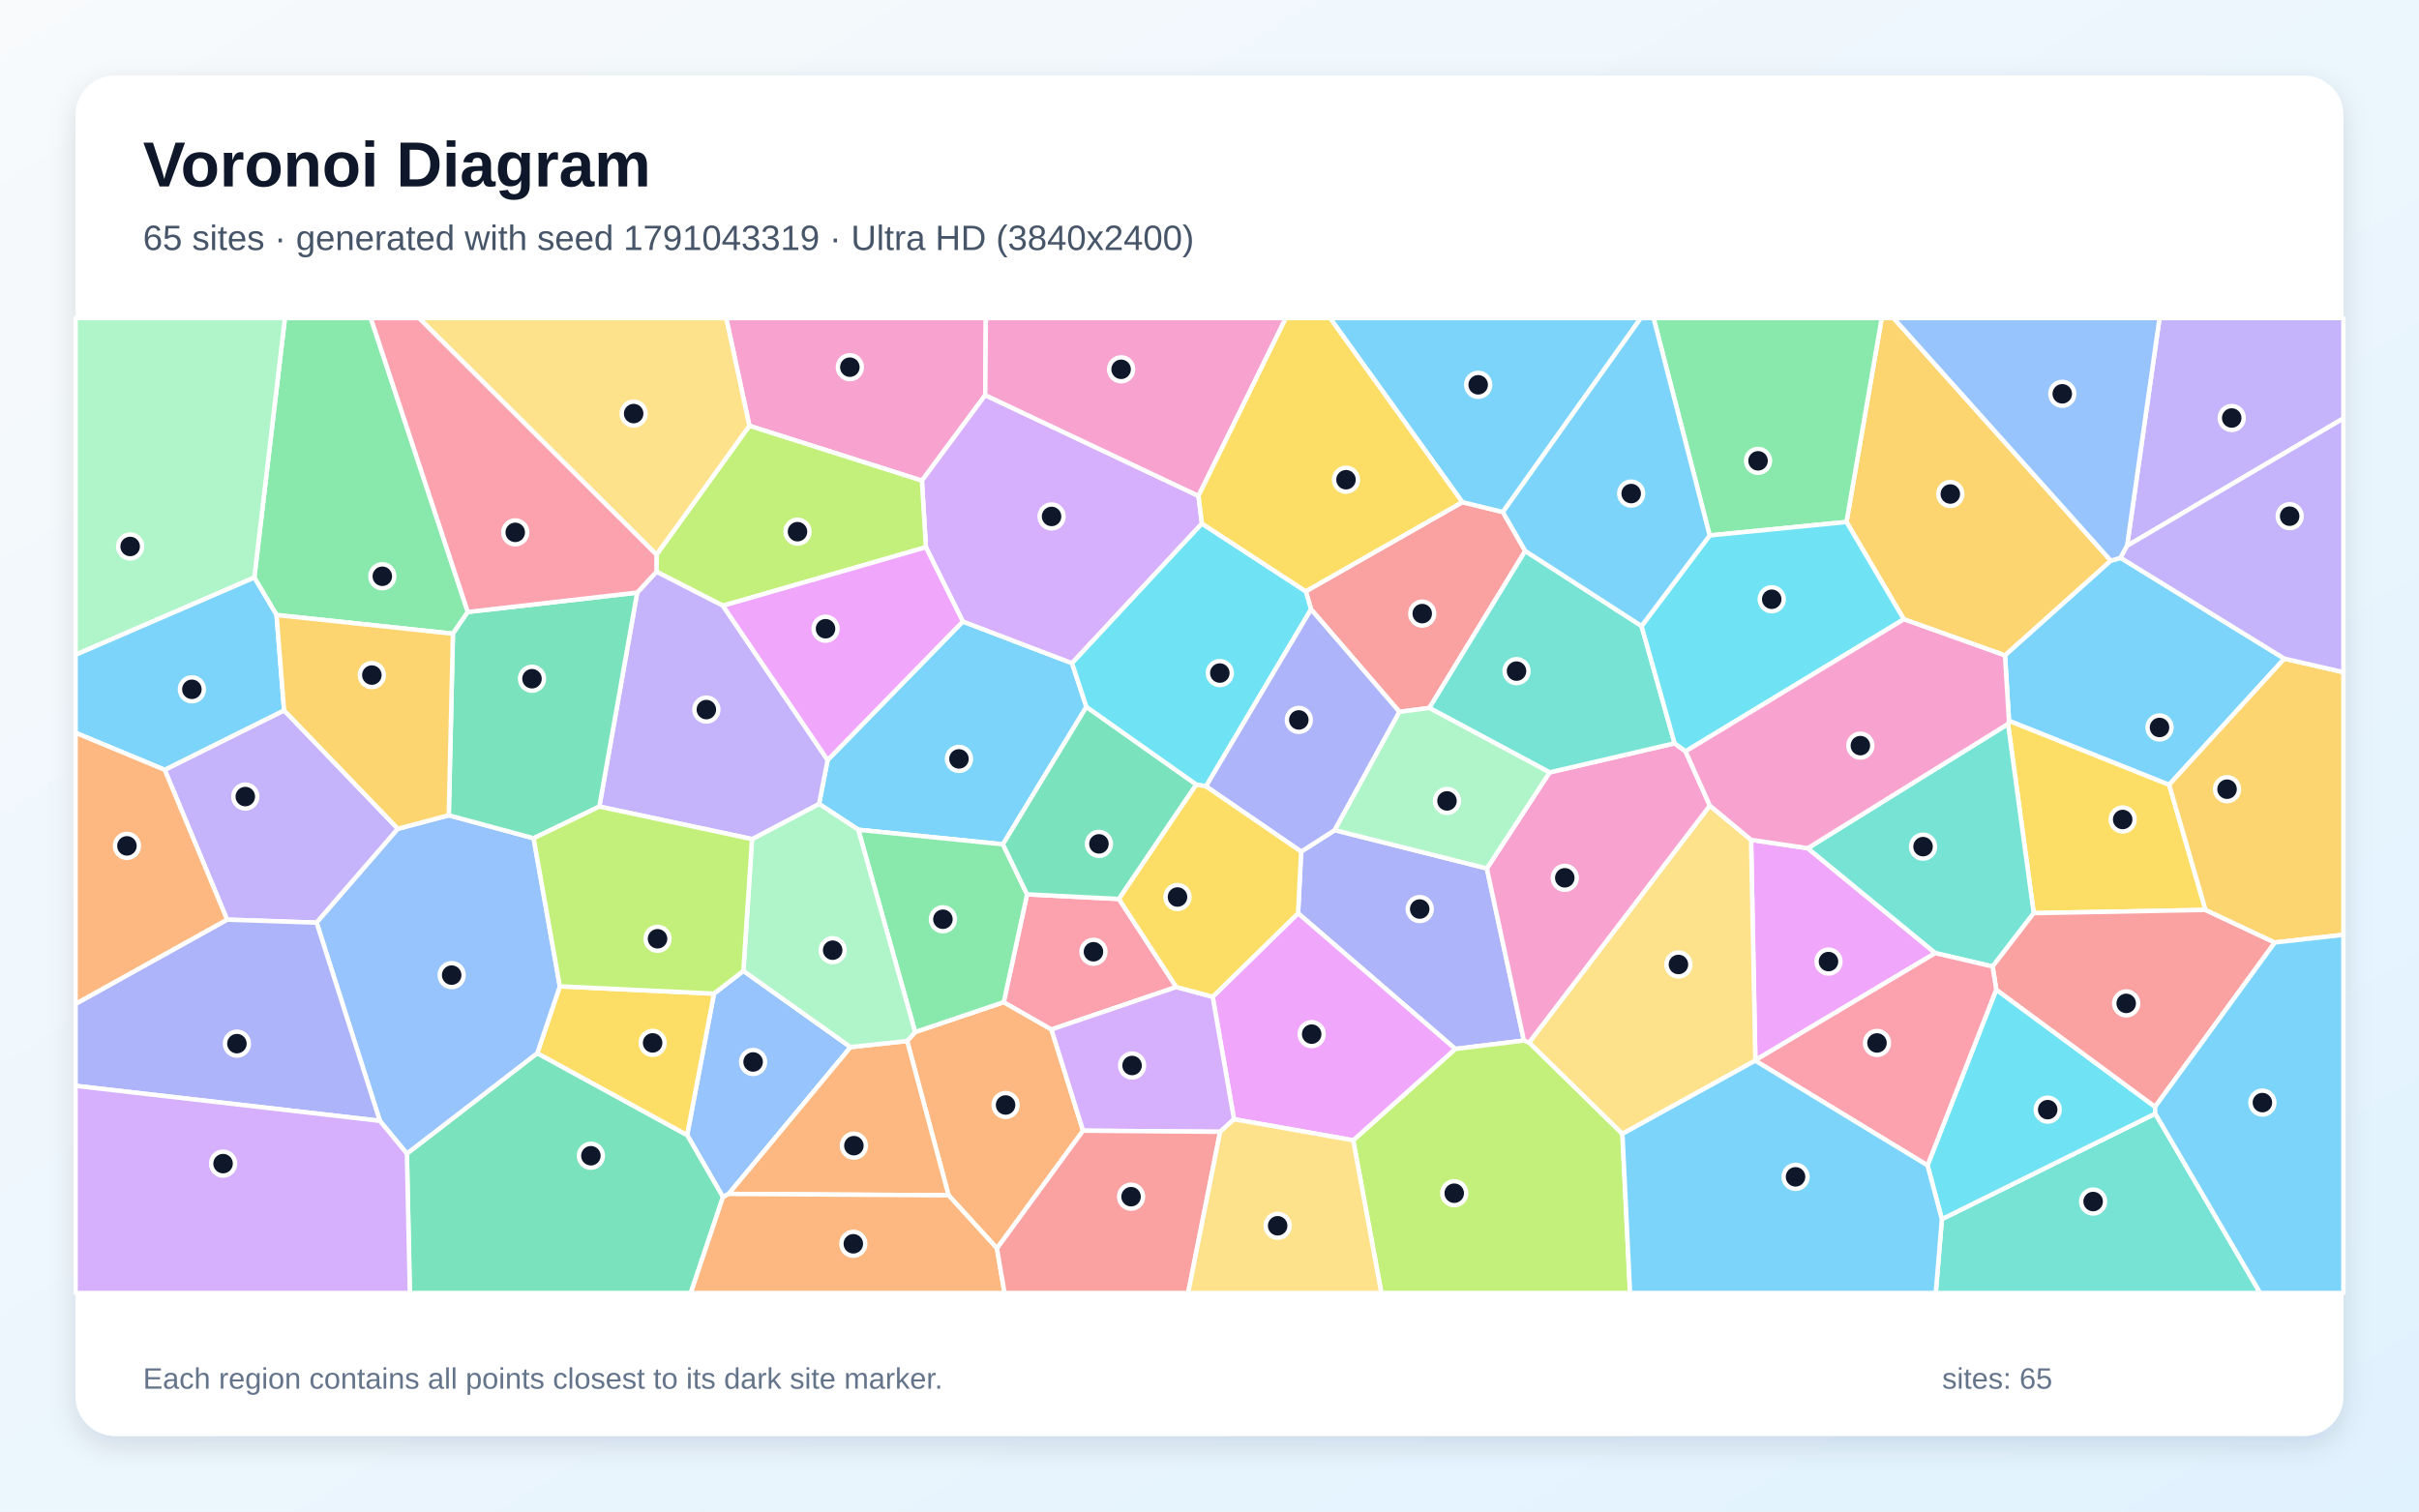
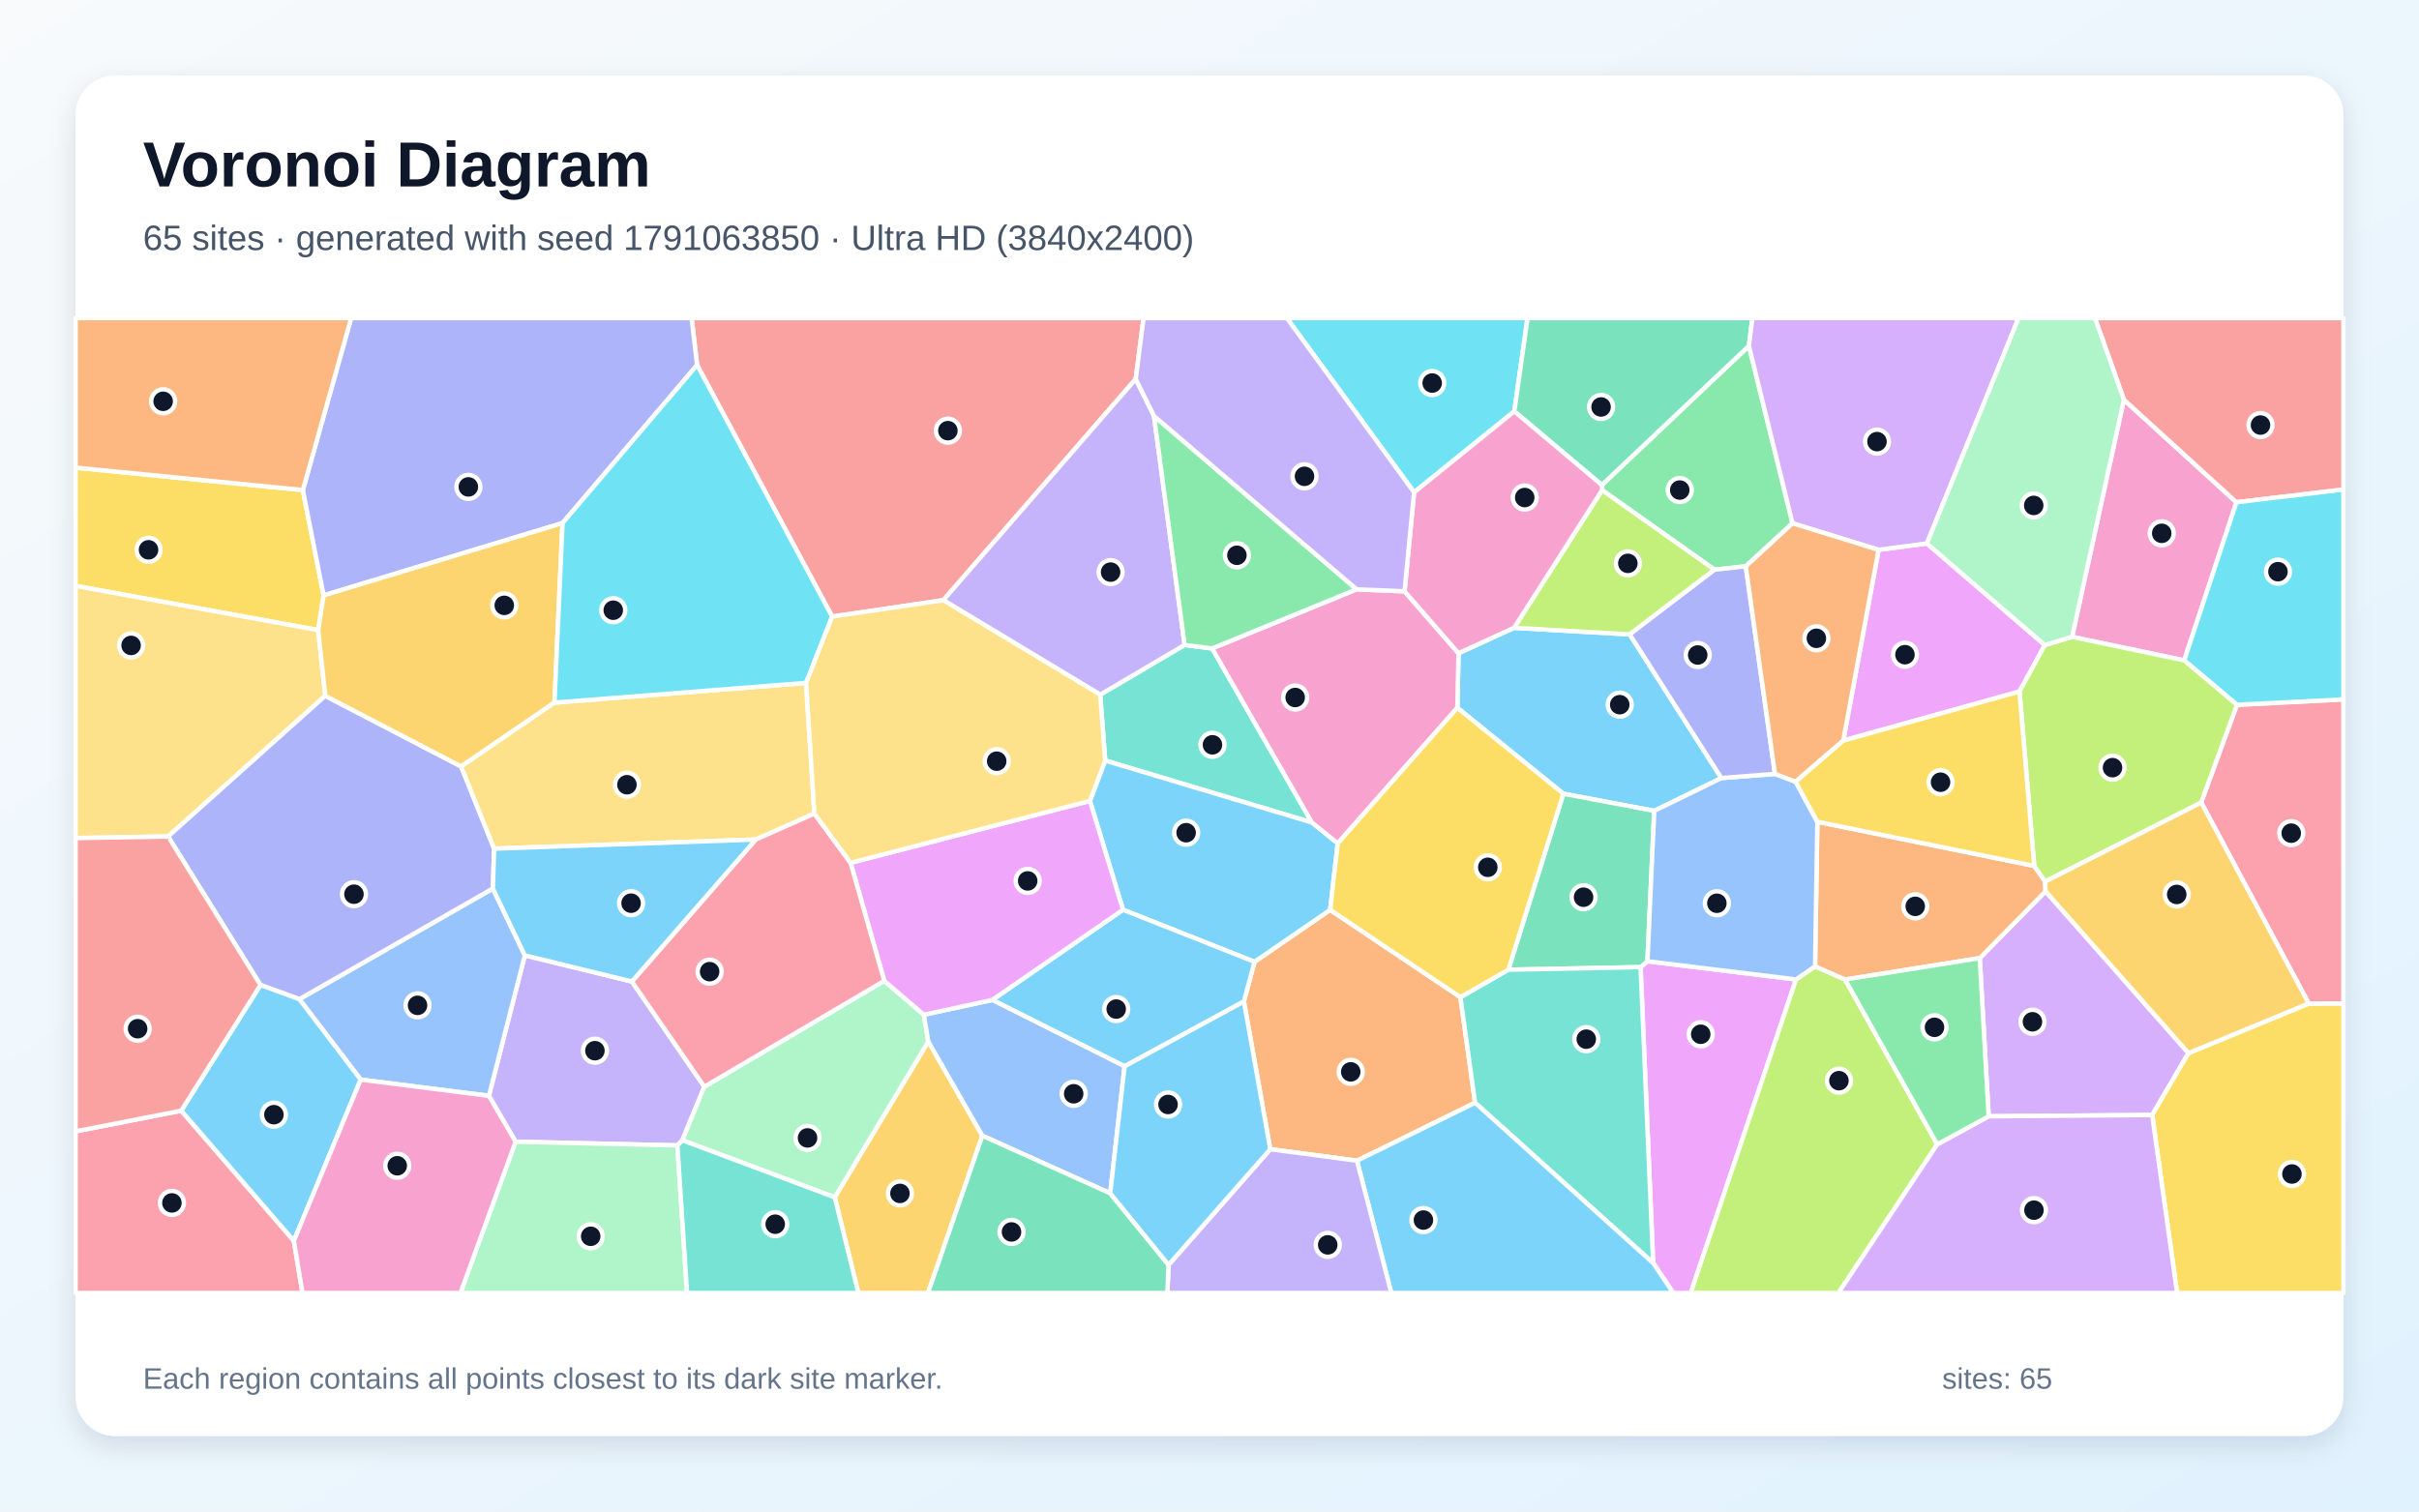
<svg xmlns="http://www.w3.org/2000/svg" width="3840" height="2400" viewBox="0 0 3840 2400" role="img" aria-labelledby="title description">
  <defs>
    <linearGradient id="background" x1="0" y1="0" x2="1" y2="1">
      <stop stop-color="#F8FAFC" />
      <stop offset="1" stop-color="#E0F2FE" />
    </linearGradient>
    <filter id="shadow" x="-5%" y="-5%" width="110%" height="110%">
      <feDropShadow dx="0" dy="15" stdDeviation="22" flood-color="#0F172A" flood-opacity=".12" />
    </filter>
  </defs>
  <rect width="3840" height="2400" fill="url(#background)" />
  <rect x="120" y="120" width="3600" height="2160" rx="63" fill="#FFFFFF" filter="url(#shadow)" />
  <g font-family="Arial, sans-serif">
    <text x="227" y="296" font-size="101" font-weight="700" fill="#0F172A">Voronoi Diagram</text>
-     <text x="227" y="397" font-size="56" fill="#475569">65 sites · generated with seed 1791043319 · Ultra HD (3840x2400)</text>
+     <text x="227" y="397" font-size="56" fill="#475569">65 sites · generated with seed 1791063850 · Ultra HD (3840x2400)</text>
  </g>
  <g stroke="#FFFFFF" stroke-width="7" stroke-linejoin="round">
-     <polygon points="1300.2,1276.4 1313.8,1206.8 1528.4,986.8 1701.8,1053.0 1724.6,1122.3 1592.1,1340.6 1362.5,1317.5" fill="#38BDF8" fill-opacity="0.65" />
-     <polygon points="631.7,1315.9 502.6,1465.0 360.5,1460.2 261.4,1222.3 451.0,1127.9" fill="#A78BFA" fill-opacity="0.65" />
-     <polygon points="1564.0,627.4 1463.5,763.2 1189.6,676.1 1152.8,505.0 1565.0,505.0" fill="#F472B6" fill-opacity="0.65" />
-     <polygon points="1582.6,1982.2 1505.8,1897.9 1440.0,1652.9 1452.7,1638.7 1593.4,1591.2 1669.1,1634.6 1719.3,1795.3" fill="#FB923C" fill-opacity="0.65" />
-     <polygon points="3501.1,1444.8 3228.4,1449.9 3187.6,1149.5 3189.1,1144.3 3443.4,1246.0" fill="#FACC15" fill-opacity="0.65" />
-     <polygon points="742.6,971.7 719.0,1006.2 439.0,976.5 403.7,917.1 452.3,505.0 588.6,505.0" fill="#4ADE80" fill-opacity="0.65" />
-     <polygon points="3082.6,1935.8 3421.4,1768.2 3587.9,2053.0 3072.9,2053.0" fill="#2DD4BF" fill-opacity="0.65" />
-     <polygon points="1180.1,1541.5 1350.2,1662.6 1156.7,1895.7 1147.7,1900.7 1090.8,1802.3 1133.4,1577.7" fill="#60A5FA" fill-opacity="0.65" />
-     <polygon points="2869.7,1346.8 3072.2,1513.3 2786.5,1683.4 2779.7,1333.5" fill="#E879F9" fill-opacity="0.65" />
-     <polygon points="645.9,1831.7 852.9,1672.2 1090.8,1802.3 1147.7,1900.7 1096.6,2053.0 650.6,2053.0" fill="#34D399" fill-opacity="0.65" />
-     <polygon points="2321.3,797.3 2385.7,813.0 2421.2,874.8 2269.0,1124.1 2221.5,1130.3 2081.2,967.5 2072.8,938.9" fill="#F87171" fill-opacity="0.65" />
-     <polygon points="2065.5,1352.2 2118.8,1318.1 2360.3,1378.9 2419.1,1652.2 2310.2,1665.5 2060.6,1450.1" fill="#818CF8" fill-opacity="0.65" />
-     <polygon points="3350.8,890.3 3182.8,1040.7 3022.2,983.3 2931.2,828.8 2987.1,505.0 3005.9,505.0" fill="#FBBF24" fill-opacity="0.65" />
-     <polygon points="2148.1,1810.6 2310.2,1665.5 2419.1,1652.2 2427.4,1655.2 2575.5,1800.3 2587.6,2053.0 2192.8,2053.0" fill="#A3E635" fill-opacity="0.65" />
-     <polygon points="1902.5,787.4 1908.0,831.3 1701.8,1053.0 1528.4,986.8 1469.8,868.9 1463.5,763.2 1564.0,627.4" fill="#C084FC" fill-opacity="0.65" />
-     <polygon points="1776.2,1427.4 1867.3,1567.2 1669.1,1634.6 1593.4,1591.2 1630.4,1420.0" fill="#FB7185" fill-opacity="0.65" />
-     <polygon points="3059.8,1850.4 3168.9,1571.3 3421.0,1757.4 3421.4,1768.2 3082.6,1935.8" fill="#22D3EE" fill-opacity="0.65" />
-     <polygon points="403.7,917.1 120.0,1039.7 120.0,505.0 452.3,505.0" fill="#86EFAC" fill-opacity="0.65" />
-     <polygon points="2786.3,1684.1 2575.5,1800.3 2427.4,1655.2 2714.2,1279.1 2779.7,1333.5 2786.5,1683.4" fill="#FCD34D" fill-opacity="0.65" />
-     <polygon points="3626.3,1045.8 3443.4,1246.0 3189.1,1144.3 3182.8,1040.7 3350.8,890.3 3366.3,885.7" fill="#38BDF8" fill-opacity="0.65" />
-     <polygon points="2385.7,813.0 2321.3,797.3 2111.3,505.0 2604.7,505.0" fill="#38BDF8" fill-opacity="0.65" />
-     <polygon points="3376.6,866.7 3428.1,505.0 3720.0,505.0 3720.0,664.3" fill="#A78BFA" fill-opacity="0.65" />
-     <polygon points="2459.9,1226.4 2658.3,1180.2 2675.7,1193.0 2714.2,1279.1 2427.4,1655.2 2419.1,1652.2 2360.3,1378.9" fill="#F472B6" fill-opacity="0.65" />
-     <polygon points="1156.7,1895.7 1350.2,1662.6 1440.0,1652.9 1505.8,1897.9" fill="#FB923C" fill-opacity="0.65" />
-     <polygon points="852.9,1672.2 888.7,1566.1 1133.4,1577.7 1090.8,1802.3" fill="#FACC15" fill-opacity="0.65" />
-     <polygon points="1630.4,1420.0 1593.4,1591.2 1452.7,1638.7 1362.5,1317.5 1592.1,1340.6" fill="#4ADE80" fill-opacity="0.65" />
-     <polygon points="3163.1,1534.6 3072.2,1513.3 2869.7,1346.8 3187.6,1149.5 3228.4,1449.9" fill="#2DD4BF" fill-opacity="0.65" />
-     <polygon points="603.0,1779.7 502.6,1465.0 631.7,1315.9 712.4,1294.5 847.1,1331.0 888.7,1566.1 852.9,1672.2 645.9,1831.7" fill="#60A5FA" fill-opacity="0.65" />
-     <polygon points="2148.1,1810.6 1958.9,1777.1 1925.0,1582.7 2060.6,1450.1 2310.2,1665.5" fill="#E879F9" fill-opacity="0.65" />
-     <polygon points="1899.1,1245.7 1776.2,1427.4 1630.4,1420.0 1592.1,1340.6 1724.6,1122.3" fill="#34D399" fill-opacity="0.65" />
-     <polygon points="3421.0,1757.4 3168.9,1571.3 3163.1,1534.6 3228.4,1449.9 3501.1,1444.8 3611.1,1496.5" fill="#F87171" fill-opacity="0.65" />
-     <polygon points="120.0,1724.1 120.0,1593.9 360.5,1460.2 502.6,1465.0 603.0,1779.7" fill="#818CF8" fill-opacity="0.65" />
-     <polygon points="3611.1,1496.5 3501.1,1444.8 3443.4,1246.0 3626.3,1045.8 3720.0,1067.3 3720.0,1484.3" fill="#FBBF24" fill-opacity="0.65" />
-     <polygon points="1147.6,961.8 1042.1,907.8 1042.1,880.7 1189.6,676.1 1463.5,763.2 1469.8,868.9" fill="#A3E635" fill-opacity="0.65" />
-     <polygon points="1936.9,1797.1 1719.3,1795.3 1669.1,1634.6 1867.3,1567.2 1925.0,1582.7 1958.9,1777.1" fill="#C084FC" fill-opacity="0.65" />
-     <polygon points="2786.3,1684.1 2786.5,1683.4 3072.2,1513.3 3163.1,1534.6 3168.9,1571.3 3059.8,1850.4" fill="#FB7185" fill-opacity="0.65" />
-     <polygon points="1908.0,831.3 2072.8,938.9 2081.2,967.5 1914.4,1248.6 1899.1,1245.7 1724.6,1122.3 1701.8,1053.0" fill="#22D3EE" fill-opacity="0.65" />
-     <polygon points="1350.2,1662.6 1180.1,1541.5 1193.8,1332.3 1300.2,1276.4 1362.5,1317.5 1452.7,1638.7 1440.0,1652.9" fill="#86EFAC" fill-opacity="0.65" />
-     <polygon points="1189.6,676.1 1042.1,880.7 665.1,505.0 1152.8,505.0" fill="#FCD34D" fill-opacity="0.65" />
-     <polygon points="3421.4,1768.2 3421.0,1757.4 3611.1,1496.5 3720.0,1484.3 3720.0,2053.0 3587.9,2053.0" fill="#38BDF8" fill-opacity="0.65" />
-     <polygon points="403.7,917.1 439.0,976.5 451.0,1127.9 261.4,1222.3 120.0,1163.6 120.0,1039.7" fill="#38BDF8" fill-opacity="0.65" />
-     <polygon points="1193.8,1332.3 951.4,1280.7 1011.5,940.9 1042.1,907.8 1147.6,961.8 1313.8,1206.8 1300.2,1276.4" fill="#A78BFA" fill-opacity="0.65" />
-     <polygon points="1902.5,787.4 1564.0,627.4 1565.0,505.0 2041.2,505.0" fill="#F472B6" fill-opacity="0.65" />
-     <polygon points="1147.7,1900.7 1156.7,1895.7 1505.8,1897.9 1582.6,1982.2 1594.6,2053.0 1096.6,2053.0" fill="#FB923C" fill-opacity="0.65" />
-     <polygon points="2321.3,797.3 2072.8,938.9 1908.0,831.3 1902.5,787.4 2041.2,505.0 2111.3,505.0" fill="#FACC15" fill-opacity="0.65" />
-     <polygon points="2931.2,828.8 2714.0,850.2 2624.9,505.0 2987.1,505.0" fill="#4ADE80" fill-opacity="0.65" />
-     <polygon points="2605.9,994.0 2658.3,1180.2 2459.9,1226.4 2269.0,1124.1 2421.2,874.8" fill="#2DD4BF" fill-opacity="0.65" />
-     <polygon points="3376.6,866.7 3366.3,885.7 3350.8,890.3 3005.9,505.0 3428.1,505.0" fill="#60A5FA" fill-opacity="0.65" />
-     <polygon points="1147.6,961.8 1469.8,868.9 1528.4,986.8 1313.8,1206.8" fill="#E879F9" fill-opacity="0.65" />
-     <polygon points="1011.5,940.9 951.4,1280.7 847.1,1331.0 712.4,1294.5 719.0,1006.2 742.6,971.7" fill="#34D399" fill-opacity="0.65" />
-     <polygon points="1582.6,1982.2 1719.3,1795.3 1936.9,1797.1 1886.1,2053.0 1594.6,2053.0" fill="#F87171" fill-opacity="0.65" />
-     <polygon points="1914.4,1248.6 2081.2,967.5 2221.5,1130.3 2118.8,1318.1 2065.5,1352.2" fill="#818CF8" fill-opacity="0.65" />
-     <polygon points="712.4,1294.5 631.7,1315.9 451.0,1127.9 439.0,976.5 719.0,1006.2" fill="#FBBF24" fill-opacity="0.65" />
-     <polygon points="888.7,1566.1 847.1,1331.0 951.4,1280.7 1193.8,1332.3 1180.1,1541.5 1133.4,1577.7" fill="#A3E635" fill-opacity="0.65" />
-     <polygon points="120.0,1724.1 603.0,1779.7 645.9,1831.7 650.6,2053.0 120.0,2053.0" fill="#C084FC" fill-opacity="0.65" />
-     <polygon points="1042.1,880.7 1042.1,907.8 1011.5,940.9 742.6,971.7 588.6,505.0 665.1,505.0" fill="#FB7185" fill-opacity="0.65" />
-     <polygon points="2605.9,994.0 2714.0,850.2 2931.2,828.8 3022.2,983.3 2675.7,1193.0 2658.3,1180.2" fill="#22D3EE" fill-opacity="0.65" />
-     <polygon points="2459.9,1226.4 2360.3,1378.9 2118.8,1318.1 2221.5,1130.3 2269.0,1124.1" fill="#86EFAC" fill-opacity="0.65" />
-     <polygon points="1936.9,1797.1 1958.9,1777.1 2148.1,1810.6 2192.8,2053.0 1886.1,2053.0" fill="#FCD34D" fill-opacity="0.65" />
-     <polygon points="2714.0,850.2 2605.9,994.0 2421.2,874.8 2385.7,813.0 2604.7,505.0 2624.9,505.0" fill="#38BDF8" fill-opacity="0.65" />
-     <polygon points="2575.5,1800.3 2786.3,1684.1 3059.8,1850.4 3082.6,1935.8 3072.9,2053.0 2587.6,2053.0" fill="#38BDF8" fill-opacity="0.65" />
-     <polygon points="3626.3,1045.8 3366.3,885.7 3376.6,866.7 3720.0,664.3 3720.0,1067.3" fill="#A78BFA" fill-opacity="0.65" />
-     <polygon points="2869.7,1346.8 2779.7,1333.5 2714.2,1279.1 2675.7,1193.0 3022.2,983.3 3182.8,1040.7 3189.1,1144.3 3187.6,1149.5" fill="#F472B6" fill-opacity="0.65" />
-     <polygon points="120.0,1593.9 120.0,1163.6 261.4,1222.3 360.5,1460.2" fill="#FB923C" fill-opacity="0.65" />
-     <polygon points="1914.4,1248.6 2065.5,1352.2 2060.6,1450.1 1925.0,1582.7 1867.3,1567.2 1776.2,1427.4 1899.1,1245.7" fill="#FACC15" fill-opacity="0.65" />
+     <polygon points="2403.5,996.8 2587.1,1007.3 2732.6,1235.4 2626.0,1287.5 2481.7,1260.3 2313.4,1123.8 2315.3,1037.2" fill="#38BDF8" fill-opacity="0.65" />
+     <polygon points="1075.3,1818.7 818.5,1812.8 776.1,1740.0 833.1,1516.9 1003.1,1558.5 1118.1,1725.5 1083.2,1810.5" fill="#A78BFA" fill-opacity="0.65" />
+     <polygon points="3467.3,1048.6 3289.3,1011.2 3371.5,634.6 3550.2,797.5" fill="#F472B6" fill-opacity="0.65" />
+     <polygon points="2154.1,1843.0 2016.5,1824.7 1974.6,1590.2 1991.5,1527.2 2111.5,1444.7 2318.3,1583.3 2341.6,1751.0" fill="#FB923C" fill-opacity="0.65" />
+     <polygon points="480.8,778.1 513.7,945.4 505.1,1000.5 120.0,930.3 120.0,742.5" fill="#FACC15" fill-opacity="0.65" />
+     <polygon points="2845.5,830.9 2771.3,899.2 2721.7,904.6 2543.2,778.2 2542.8,770.1 2776.3,549.2" fill="#4ADE80" fill-opacity="0.65" />
+     <polygon points="1924.2,1029.6 2082.6,1306.0 1754.4,1207.6 1746.5,1103.0 1880.5,1024.0" fill="#2DD4BF" fill-opacity="0.65" />
+     <polygon points="572.6,1714.2 475.2,1586.5 782.4,1410.8 833.1,1516.9 776.1,1740.0" fill="#60A5FA" fill-opacity="0.65" />
+     <polygon points="2624.3,2005.5 2604.3,1535.6 2615.2,1526.3 2851.1,1555.2 2683.9,2053.0 2656.2,2053.0" fill="#E879F9" fill-opacity="0.65" />
+     <polygon points="2615.2,1526.3 2604.3,1535.6 2394.4,1539.7 2481.7,1260.3 2626.0,1287.5" fill="#34D399" fill-opacity="0.65" />
+     <polygon points="1802.9,601.8 1497.4,953.0 1321.0,979.0 1106.6,579.6 1097.9,505.0 1815.3,505.0" fill="#F87171" fill-opacity="0.65" />
+     <polygon points="1106.6,579.6 893.0,830.5 513.7,945.4 480.8,778.1 557.4,505.0 1097.9,505.0" fill="#818CF8" fill-opacity="0.65" />
+     <polygon points="1325.1,1901.1 1473.6,1653.7 1559.4,1803.3 1473.1,2053.0 1362.6,2053.0" fill="#FBBF24" fill-opacity="0.65" />
+     <polygon points="2851.1,1555.2 2881.3,1534.4 2929.0,1555.3 3075.2,1817.0 2918.4,2053.0 2683.9,2053.0" fill="#A3E635" fill-opacity="0.65" />
+     <polygon points="3156.9,1772.5 3142.7,1521.3 3247.2,1415.2 3474.1,1672.1 3416.4,1770.4" fill="#C084FC" fill-opacity="0.65" />
+     <polygon points="120.0,1796.4 287.7,1763.5 466.5,1970.2 480.2,2053.0 120.0,2053.0" fill="#FB7185" fill-opacity="0.65" />
+     <polygon points="2244.8,781.7 2042.7,505.0 2424.9,505.0 2403.9,653.1" fill="#22D3EE" fill-opacity="0.65" />
+     <polygon points="1083.2,1810.5 1118.1,1725.5 1403.7,1557.4 1466.5,1611.2 1473.6,1653.7 1325.1,1901.1" fill="#86EFAC" fill-opacity="0.65" />
+     <polygon points="505.1,1000.5 516.3,1104.8 266.8,1328.2 120.0,1330.7 120.0,930.3" fill="#FCD34D" fill-opacity="0.65" />
+     <polygon points="1730.2,1271.7 1754.4,1207.6 2082.6,1306.0 2123.6,1339.0 2111.5,1444.7 1991.5,1527.2 1782.7,1444.5" fill="#38BDF8" fill-opacity="0.65" />
+     <polygon points="1785.2,1693.1 1575.2,1587.7 1782.7,1444.5 1991.5,1527.2 1974.6,1590.2" fill="#38BDF8" fill-opacity="0.65" />
+     <polygon points="1831.9,660.5 1880.5,1024.0 1746.5,1103.0 1497.4,953.0 1802.9,601.8" fill="#A78BFA" fill-opacity="0.65" />
+     <polygon points="2123.6,1339.0 2082.6,1306.0 1924.2,1029.6 2153.5,935.7 2229.6,938.9 2315.3,1037.2 2313.4,1123.8" fill="#F472B6" fill-opacity="0.65" />
+     <polygon points="480.8,778.1 120.0,742.5 120.0,505.0 557.4,505.0" fill="#FB923C" fill-opacity="0.65" />
+     <polygon points="3416.4,1770.4 3474.1,1672.1 3665.0,1593.4 3720.0,1593.3 3720.0,2053.0 3456.0,2053.0" fill="#FACC15" fill-opacity="0.65" />
+     <polygon points="2153.5,935.7 1924.2,1029.6 1880.5,1024.0 1831.9,660.5" fill="#4ADE80" fill-opacity="0.65" />
+     <polygon points="2341.6,1751.0 2318.3,1583.3 2394.4,1539.7 2604.3,1535.6 2624.3,2005.5" fill="#2DD4BF" fill-opacity="0.65" />
+     <polygon points="1762.4,1894.7 1559.4,1803.3 1473.6,1653.7 1466.5,1611.2 1575.2,1587.7 1785.2,1693.1" fill="#60A5FA" fill-opacity="0.65" />
+     <polygon points="3246.0,1024.2 3205.8,1098.0 2926.1,1175.9 2982.1,873.0 3058.8,862.9" fill="#E879F9" fill-opacity="0.65" />
+     <polygon points="2776.3,549.2 2542.8,770.1 2403.9,653.1 2424.9,505.0 2781.8,505.0" fill="#34D399" fill-opacity="0.65" />
+     <polygon points="3550.2,797.5 3371.5,634.6 3325.6,505.0 3720.0,505.0 3720.0,777.3" fill="#F87171" fill-opacity="0.65" />
+     <polygon points="784.4,1347.5 782.4,1410.8 475.2,1586.5 413.5,1564.0 266.8,1328.2 516.3,1104.8 732.0,1217.0" fill="#818CF8" fill-opacity="0.65" />
+     <polygon points="893.0,830.5 880.2,1115.6 732.0,1217.0 516.3,1104.8 505.1,1000.5 513.7,945.4" fill="#FBBF24" fill-opacity="0.65" />
+     <polygon points="2543.2,778.2 2721.7,904.6 2587.1,1007.3 2403.5,996.8" fill="#A3E635" fill-opacity="0.65" />
+     <polygon points="3075.2,1817.0 3156.9,1772.5 3416.4,1770.4 3456.0,2053.0 2918.4,2053.0" fill="#C084FC" fill-opacity="0.65" />
+     <polygon points="3665.0,1593.4 3494.2,1274.1 3551.0,1119.1 3720.0,1110.5 3720.0,1593.3" fill="#FB7185" fill-opacity="0.65" />
+     <polygon points="3551.0,1119.1 3467.3,1048.6 3550.2,797.5 3720.0,777.3 3720.0,1110.5" fill="#22D3EE" fill-opacity="0.65" />
+     <polygon points="818.5,1812.8 1075.3,1818.7 1090.7,2053.0 730.9,2053.0" fill="#86EFAC" fill-opacity="0.65" />
+     <polygon points="784.4,1347.5 732.0,1217.0 880.2,1115.6 1279.6,1084.3 1292.8,1291.8 1199.7,1333.0" fill="#FCD34D" fill-opacity="0.65" />
+     <polygon points="2154.1,1843.0 2341.6,1751.0 2624.3,2005.5 2656.2,2053.0 2208.6,2053.0" fill="#38BDF8" fill-opacity="0.65" />
+     <polygon points="466.5,1970.2 287.7,1763.5 413.5,1564.0 475.2,1586.5 572.6,1714.2" fill="#38BDF8" fill-opacity="0.65" />
+     <polygon points="1855.0,2008.4 2016.5,1824.7 2154.1,1843.0 2208.6,2053.0 1853.1,2053.0" fill="#A78BFA" fill-opacity="0.65" />
+     <polygon points="2229.6,938.9 2244.8,781.7 2403.9,653.1 2542.8,770.1 2543.2,778.2 2403.5,996.8 2315.3,1037.2" fill="#F472B6" fill-opacity="0.65" />
+     <polygon points="3229.2,1374.9 3246.5,1399.5 3247.2,1415.2 3142.7,1521.3 2929.0,1555.3 2881.3,1534.4 2884.9,1304.8" fill="#FB923C" fill-opacity="0.65" />
+     <polygon points="2394.4,1539.7 2318.3,1583.3 2111.5,1444.7 2123.6,1339.0 2313.4,1123.8 2481.7,1260.3" fill="#FACC15" fill-opacity="0.65" />
+     <polygon points="3142.7,1521.3 3156.9,1772.5 3075.2,1817.0 2929.0,1555.3" fill="#4ADE80" fill-opacity="0.65" />
+     <polygon points="1075.3,1818.7 1083.2,1810.5 1325.1,1901.1 1362.6,2053.0 1090.7,2053.0" fill="#2DD4BF" fill-opacity="0.65" />
+     <polygon points="2817.6,1228.8 2850.4,1241.2 2884.9,1304.8 2881.3,1534.4 2851.1,1555.2 2615.2,1526.3 2626.0,1287.5 2732.6,1235.4" fill="#60A5FA" fill-opacity="0.65" />
+     <polygon points="1575.2,1587.7 1466.5,1611.2 1403.7,1557.4 1350.2,1370.0 1730.2,1271.7 1782.7,1444.5" fill="#E879F9" fill-opacity="0.65" />
+     <polygon points="1559.4,1803.3 1762.4,1894.7 1855.0,2008.4 1853.1,2053.0 1473.1,2053.0" fill="#34D399" fill-opacity="0.65" />
+     <polygon points="287.7,1763.5 120.0,1796.4 120.0,1330.7 266.8,1328.2 413.5,1564.0" fill="#F87171" fill-opacity="0.65" />
+     <polygon points="2817.6,1228.8 2732.6,1235.4 2587.1,1007.3 2721.7,904.6 2771.3,899.2" fill="#818CF8" fill-opacity="0.65" />
+     <polygon points="3494.2,1274.1 3665.0,1593.4 3474.1,1672.1 3247.2,1415.2 3246.5,1399.5" fill="#FBBF24" fill-opacity="0.65" />
+     <polygon points="3551.0,1119.1 3494.2,1274.1 3246.5,1399.5 3229.2,1374.9 3205.8,1098.0 3246.0,1024.2 3289.3,1011.2 3467.3,1048.6" fill="#A3E635" fill-opacity="0.65" />
+     <polygon points="3058.8,862.9 2982.1,873.0 2845.5,830.9 2776.3,549.2 2781.8,505.0 3204.4,505.0" fill="#C084FC" fill-opacity="0.65" />
+     <polygon points="1199.7,1333.0 1292.8,1291.8 1350.2,1370.0 1403.7,1557.4 1118.1,1725.5 1003.1,1558.5" fill="#FB7185" fill-opacity="0.65" />
+     <polygon points="1279.6,1084.3 880.2,1115.6 893.0,830.5 1106.6,579.6 1321.0,979.0" fill="#22D3EE" fill-opacity="0.65" />
+     <polygon points="3371.5,634.6 3289.3,1011.2 3246.0,1024.2 3058.8,862.9 3204.4,505.0 3325.6,505.0" fill="#86EFAC" fill-opacity="0.65" />
+     <polygon points="1350.2,1370.0 1292.8,1291.8 1279.6,1084.3 1321.0,979.0 1497.4,953.0 1746.5,1103.0 1754.4,1207.6 1730.2,1271.7" fill="#FCD34D" fill-opacity="0.65" />
+     <polygon points="1762.4,1894.7 1785.2,1693.1 1974.6,1590.2 2016.5,1824.7 1855.0,2008.4" fill="#38BDF8" fill-opacity="0.65" />
+     <polygon points="784.4,1347.5 1199.7,1333.0 1003.1,1558.5 833.1,1516.9 782.4,1410.8" fill="#38BDF8" fill-opacity="0.65" />
+     <polygon points="2229.6,938.9 2153.5,935.7 1831.9,660.5 1802.9,601.8 1815.3,505.0 2042.7,505.0 2244.8,781.7" fill="#A78BFA" fill-opacity="0.65" />
+     <polygon points="466.5,1970.2 572.6,1714.2 776.1,1740.0 818.5,1812.8 730.9,2053.0 480.2,2053.0" fill="#F472B6" fill-opacity="0.65" />
+     <polygon points="2982.1,873.0 2926.1,1175.9 2850.4,1241.2 2817.6,1228.8 2771.3,899.2 2845.5,830.9" fill="#FB923C" fill-opacity="0.65" />
+     <polygon points="3229.2,1374.9 2884.9,1304.8 2850.4,1241.2 2926.1,1175.9 3205.8,1098.0" fill="#FACC15" fill-opacity="0.65" />
  </g>
  <g>
-     <circle cx="1522.3" cy="1205.0" r="19" fill="#0F172A" stroke="#FFFFFF" stroke-width="7" />
-     <circle cx="389.4" cy="1264.8" r="19" fill="#0F172A" stroke="#FFFFFF" stroke-width="7" />
-     <circle cx="1349.1" cy="583.0" r="19" fill="#0F172A" stroke="#FFFFFF" stroke-width="7" />
-     <circle cx="1596.3" cy="1754.5" r="19" fill="#0F172A" stroke="#FFFFFF" stroke-width="7" />
-     <circle cx="3369.6" cy="1301.2" r="19" fill="#0F172A" stroke="#FFFFFF" stroke-width="7" />
-     <circle cx="606.9" cy="915.0" r="19" fill="#0F172A" stroke="#FFFFFF" stroke-width="7" />
-     <circle cx="3322.7" cy="1907.8" r="19" fill="#0F172A" stroke="#FFFFFF" stroke-width="7" />
-     <circle cx="1195.5" cy="1686.2" r="19" fill="#0F172A" stroke="#FFFFFF" stroke-width="7" />
-     <circle cx="2902.6" cy="1526.8" r="19" fill="#0F172A" stroke="#FFFFFF" stroke-width="7" />
-     <circle cx="938.0" cy="1835.1" r="19" fill="#0F172A" stroke="#FFFFFF" stroke-width="7" />
-     <circle cx="2257.7" cy="974.3" r="19" fill="#0F172A" stroke="#FFFFFF" stroke-width="7" />
-     <circle cx="2253.7" cy="1443.4" r="19" fill="#0F172A" stroke="#FFFFFF" stroke-width="7" />
-     <circle cx="3096.0" cy="784.4" r="19" fill="#0F172A" stroke="#FFFFFF" stroke-width="7" />
-     <circle cx="2308.5" cy="1894.6" r="19" fill="#0F172A" stroke="#FFFFFF" stroke-width="7" />
-     <circle cx="1669.3" cy="820.0" r="19" fill="#0F172A" stroke="#FFFFFF" stroke-width="7" />
-     <circle cx="1735.8" cy="1511.2" r="19" fill="#0F172A" stroke="#FFFFFF" stroke-width="7" />
-     <circle cx="3250.6" cy="1761.9" r="19" fill="#0F172A" stroke="#FFFFFF" stroke-width="7" />
-     <circle cx="206.6" cy="867.7" r="19" fill="#0F172A" stroke="#FFFFFF" stroke-width="7" />
-     <circle cx="2664.4" cy="1531.4" r="19" fill="#0F172A" stroke="#FFFFFF" stroke-width="7" />
-     <circle cx="3428.1" cy="1155.1" r="19" fill="#0F172A" stroke="#FFFFFF" stroke-width="7" />
-     <circle cx="2346.5" cy="611.0" r="19" fill="#0F172A" stroke="#FFFFFF" stroke-width="7" />
-     <circle cx="3542.7" cy="663.7" r="19" fill="#0F172A" stroke="#FFFFFF" stroke-width="7" />
-     <circle cx="2484.0" cy="1393.8" r="19" fill="#0F172A" stroke="#FFFFFF" stroke-width="7" />
-     <circle cx="1355.5" cy="1819.1" r="19" fill="#0F172A" stroke="#FFFFFF" stroke-width="7" />
-     <circle cx="1036.0" cy="1655.9" r="19" fill="#0F172A" stroke="#FFFFFF" stroke-width="7" />
-     <circle cx="1496.8" cy="1459.6" r="19" fill="#0F172A" stroke="#FFFFFF" stroke-width="7" />
-     <circle cx="3052.7" cy="1344.3" r="19" fill="#0F172A" stroke="#FFFFFF" stroke-width="7" />
-     <circle cx="717.0" cy="1548.3" r="19" fill="#0F172A" stroke="#FFFFFF" stroke-width="7" />
-     <circle cx="2082.2" cy="1642.0" r="19" fill="#0F172A" stroke="#FFFFFF" stroke-width="7" />
-     <circle cx="1744.5" cy="1339.9" r="19" fill="#0F172A" stroke="#FFFFFF" stroke-width="7" />
-     <circle cx="3375.2" cy="1593.2" r="19" fill="#0F172A" stroke="#FFFFFF" stroke-width="7" />
-     <circle cx="376.1" cy="1657.1" r="19" fill="#0F172A" stroke="#FFFFFF" stroke-width="7" />
-     <circle cx="3535.3" cy="1253.1" r="19" fill="#0F172A" stroke="#FFFFFF" stroke-width="7" />
-     <circle cx="1266.0" cy="844.2" r="19" fill="#0F172A" stroke="#FFFFFF" stroke-width="7" />
-     <circle cx="1797.1" cy="1691.8" r="19" fill="#0F172A" stroke="#FFFFFF" stroke-width="7" />
-     <circle cx="2979.6" cy="1656.0" r="19" fill="#0F172A" stroke="#FFFFFF" stroke-width="7" />
-     <circle cx="1936.4" cy="1068.7" r="19" fill="#0F172A" stroke="#FFFFFF" stroke-width="7" />
-     <circle cx="1321.8" cy="1508.7" r="19" fill="#0F172A" stroke="#FFFFFF" stroke-width="7" />
-     <circle cx="1005.9" cy="656.7" r="19" fill="#0F172A" stroke="#FFFFFF" stroke-width="7" />
-     <circle cx="3591.4" cy="1750.7" r="19" fill="#0F172A" stroke="#FFFFFF" stroke-width="7" />
-     <circle cx="304.6" cy="1094.5" r="19" fill="#0F172A" stroke="#FFFFFF" stroke-width="7" />
-     <circle cx="1121.3" cy="1126.7" r="19" fill="#0F172A" stroke="#FFFFFF" stroke-width="7" />
-     <circle cx="1779.7" cy="586.4" r="19" fill="#0F172A" stroke="#FFFFFF" stroke-width="7" />
-     <circle cx="1354.6" cy="1974.9" r="19" fill="#0F172A" stroke="#FFFFFF" stroke-width="7" />
-     <circle cx="2136.7" cy="761.7" r="19" fill="#0F172A" stroke="#FFFFFF" stroke-width="7" />
-     <circle cx="2790.8" cy="731.7" r="19" fill="#0F172A" stroke="#FFFFFF" stroke-width="7" />
-     <circle cx="2407.4" cy="1065.6" r="19" fill="#0F172A" stroke="#FFFFFF" stroke-width="7" />
-     <circle cx="3273.7" cy="625.3" r="19" fill="#0F172A" stroke="#FFFFFF" stroke-width="7" />
-     <circle cx="1310.5" cy="998.3" r="19" fill="#0F172A" stroke="#FFFFFF" stroke-width="7" />
-     <circle cx="844.5" cy="1077.7" r="19" fill="#0F172A" stroke="#FFFFFF" stroke-width="7" />
-     <circle cx="1795.5" cy="1900.1" r="19" fill="#0F172A" stroke="#FFFFFF" stroke-width="7" />
-     <circle cx="2061.8" cy="1143.1" r="19" fill="#0F172A" stroke="#FFFFFF" stroke-width="7" />
-     <circle cx="590.3" cy="1071.9" r="19" fill="#0F172A" stroke="#FFFFFF" stroke-width="7" />
-     <circle cx="1043.8" cy="1490.6" r="19" fill="#0F172A" stroke="#FFFFFF" stroke-width="7" />
-     <circle cx="354.1" cy="1847.6" r="19" fill="#0F172A" stroke="#FFFFFF" stroke-width="7" />
-     <circle cx="817.9" cy="845.3" r="19" fill="#0F172A" stroke="#FFFFFF" stroke-width="7" />
-     <circle cx="2812.5" cy="951.5" r="19" fill="#0F172A" stroke="#FFFFFF" stroke-width="7" />
-     <circle cx="2297.0" cy="1271.7" r="19" fill="#0F172A" stroke="#FFFFFF" stroke-width="7" />
-     <circle cx="2028.2" cy="1946.3" r="19" fill="#0F172A" stroke="#FFFFFF" stroke-width="7" />
-     <circle cx="2589.4" cy="783.7" r="19" fill="#0F172A" stroke="#FFFFFF" stroke-width="7" />
-     <circle cx="2850.3" cy="1868.6" r="19" fill="#0F172A" stroke="#FFFFFF" stroke-width="7" />
-     <circle cx="3634.7" cy="819.6" r="19" fill="#0F172A" stroke="#FFFFFF" stroke-width="7" />
-     <circle cx="2953.2" cy="1183.9" r="19" fill="#0F172A" stroke="#FFFFFF" stroke-width="7" />
-     <circle cx="201.5" cy="1343.1" r="19" fill="#0F172A" stroke="#FFFFFF" stroke-width="7" />
-     <circle cx="1869.2" cy="1424.3" r="19" fill="#0F172A" stroke="#FFFFFF" stroke-width="7" />
+     <circle cx="2571.2" cy="1118.9" r="19" fill="#0F172A" stroke="#FFFFFF" stroke-width="7" />
+     <circle cx="944.4" cy="1668.3" r="19" fill="#0F172A" stroke="#FFFFFF" stroke-width="7" />
+     <circle cx="3431.6" cy="846.8" r="19" fill="#0F172A" stroke="#FFFFFF" stroke-width="7" />
+     <circle cx="2144.2" cy="1701.9" r="19" fill="#0F172A" stroke="#FFFFFF" stroke-width="7" />
+     <circle cx="235.8" cy="873.0" r="19" fill="#0F172A" stroke="#FFFFFF" stroke-width="7" />
+     <circle cx="2666.5" cy="778.1" r="19" fill="#0F172A" stroke="#FFFFFF" stroke-width="7" />
+     <circle cx="1924.7" cy="1182.6" r="19" fill="#0F172A" stroke="#FFFFFF" stroke-width="7" />
+     <circle cx="662.8" cy="1596.3" r="19" fill="#0F172A" stroke="#FFFFFF" stroke-width="7" />
+     <circle cx="2699.8" cy="1642.2" r="19" fill="#0F172A" stroke="#FFFFFF" stroke-width="7" />
+     <circle cx="2513.8" cy="1424.6" r="19" fill="#0F172A" stroke="#FFFFFF" stroke-width="7" />
+     <circle cx="1504.7" cy="683.8" r="19" fill="#0F172A" stroke="#FFFFFF" stroke-width="7" />
+     <circle cx="743.5" cy="773.1" r="19" fill="#0F172A" stroke="#FFFFFF" stroke-width="7" />
+     <circle cx="1428.6" cy="1894.9" r="19" fill="#0F172A" stroke="#FFFFFF" stroke-width="7" />
+     <circle cx="2919.2" cy="1715.9" r="19" fill="#0F172A" stroke="#FFFFFF" stroke-width="7" />
+     <circle cx="3226.4" cy="1622.4" r="19" fill="#0F172A" stroke="#FFFFFF" stroke-width="7" />
+     <circle cx="272.9" cy="1910.0" r="19" fill="#0F172A" stroke="#FFFFFF" stroke-width="7" />
+     <circle cx="2273.5" cy="608.2" r="19" fill="#0F172A" stroke="#FFFFFF" stroke-width="7" />
+     <circle cx="1281.9" cy="1806.8" r="19" fill="#0F172A" stroke="#FFFFFF" stroke-width="7" />
+     <circle cx="208.1" cy="1024.8" r="19" fill="#0F172A" stroke="#FFFFFF" stroke-width="7" />
+     <circle cx="1882.9" cy="1322.2" r="19" fill="#0F172A" stroke="#FFFFFF" stroke-width="7" />
+     <circle cx="1771.9" cy="1602.2" r="19" fill="#0F172A" stroke="#FFFFFF" stroke-width="7" />
+     <circle cx="1763.0" cy="908.4" r="19" fill="#0F172A" stroke="#FFFFFF" stroke-width="7" />
+     <circle cx="2056.0" cy="1107.5" r="19" fill="#0F172A" stroke="#FFFFFF" stroke-width="7" />
+     <circle cx="259.0" cy="637.2" r="19" fill="#0F172A" stroke="#FFFFFF" stroke-width="7" />
+     <circle cx="3638.3" cy="1864.1" r="19" fill="#0F172A" stroke="#FFFFFF" stroke-width="7" />
+     <circle cx="1963.5" cy="881.7" r="19" fill="#0F172A" stroke="#FFFFFF" stroke-width="7" />
+     <circle cx="2518.1" cy="1650.0" r="19" fill="#0F172A" stroke="#FFFFFF" stroke-width="7" />
+     <circle cx="1704.4" cy="1736.7" r="19" fill="#0F172A" stroke="#FFFFFF" stroke-width="7" />
+     <circle cx="3024.0" cy="1039.5" r="19" fill="#0F172A" stroke="#FFFFFF" stroke-width="7" />
+     <circle cx="2541.6" cy="646.2" r="19" fill="#0F172A" stroke="#FFFFFF" stroke-width="7" />
+     <circle cx="3588.4" cy="674.9" r="19" fill="#0F172A" stroke="#FFFFFF" stroke-width="7" />
+     <circle cx="561.9" cy="1419.8" r="19" fill="#0F172A" stroke="#FFFFFF" stroke-width="7" />
+     <circle cx="800.5" cy="961.2" r="19" fill="#0F172A" stroke="#FFFFFF" stroke-width="7" />
+     <circle cx="2584.1" cy="894.5" r="19" fill="#0F172A" stroke="#FFFFFF" stroke-width="7" />
+     <circle cx="3228.8" cy="1921.5" r="19" fill="#0F172A" stroke="#FFFFFF" stroke-width="7" />
+     <circle cx="3637.2" cy="1322.9" r="19" fill="#0F172A" stroke="#FFFFFF" stroke-width="7" />
+     <circle cx="3616.1" cy="907.7" r="19" fill="#0F172A" stroke="#FFFFFF" stroke-width="7" />
+     <circle cx="937.7" cy="1963.0" r="19" fill="#0F172A" stroke="#FFFFFF" stroke-width="7" />
+     <circle cx="995.2" cy="1246.0" r="19" fill="#0F172A" stroke="#FFFFFF" stroke-width="7" />
+     <circle cx="2259.6" cy="1937.2" r="19" fill="#0F172A" stroke="#FFFFFF" stroke-width="7" />
+     <circle cx="434.8" cy="1769.9" r="19" fill="#0F172A" stroke="#FFFFFF" stroke-width="7" />
+     <circle cx="2107.7" cy="1976.6" r="19" fill="#0F172A" stroke="#FFFFFF" stroke-width="7" />
+     <circle cx="2420.4" cy="790.0" r="19" fill="#0F172A" stroke="#FFFFFF" stroke-width="7" />
+     <circle cx="3040.3" cy="1439.1" r="19" fill="#0F172A" stroke="#FFFFFF" stroke-width="7" />
+     <circle cx="2361.8" cy="1377.1" r="19" fill="#0F172A" stroke="#FFFFFF" stroke-width="7" />
+     <circle cx="3070.9" cy="1631.2" r="19" fill="#0F172A" stroke="#FFFFFF" stroke-width="7" />
+     <circle cx="1230.6" cy="1943.8" r="19" fill="#0F172A" stroke="#FFFFFF" stroke-width="7" />
+     <circle cx="2725.4" cy="1434.2" r="19" fill="#0F172A" stroke="#FFFFFF" stroke-width="7" />
+     <circle cx="1631.4" cy="1398.7" r="19" fill="#0F172A" stroke="#FFFFFF" stroke-width="7" />
+     <circle cx="1605.7" cy="1956.1" r="19" fill="#0F172A" stroke="#FFFFFF" stroke-width="7" />
+     <circle cx="218.5" cy="1633.4" r="19" fill="#0F172A" stroke="#FFFFFF" stroke-width="7" />
+     <circle cx="2695.0" cy="1040.0" r="19" fill="#0F172A" stroke="#FFFFFF" stroke-width="7" />
+     <circle cx="3455.4" cy="1420.2" r="19" fill="#0F172A" stroke="#FFFFFF" stroke-width="7" />
+     <circle cx="3353.5" cy="1218.9" r="19" fill="#0F172A" stroke="#FFFFFF" stroke-width="7" />
+     <circle cx="2979.6" cy="701.2" r="19" fill="#0F172A" stroke="#FFFFFF" stroke-width="7" />
+     <circle cx="1126.5" cy="1542.8" r="19" fill="#0F172A" stroke="#FFFFFF" stroke-width="7" />
+     <circle cx="973.5" cy="968.9" r="19" fill="#0F172A" stroke="#FFFFFF" stroke-width="7" />
+     <circle cx="3228.4" cy="802.5" r="19" fill="#0F172A" stroke="#FFFFFF" stroke-width="7" />
+     <circle cx="1582.2" cy="1208.6" r="19" fill="#0F172A" stroke="#FFFFFF" stroke-width="7" />
+     <circle cx="1854.2" cy="1753.7" r="19" fill="#0F172A" stroke="#FFFFFF" stroke-width="7" />
+     <circle cx="1001.8" cy="1434.1" r="19" fill="#0F172A" stroke="#FFFFFF" stroke-width="7" />
+     <circle cx="2070.8" cy="756.3" r="19" fill="#0F172A" stroke="#FFFFFF" stroke-width="7" />
+     <circle cx="630.6" cy="1851.0" r="19" fill="#0F172A" stroke="#FFFFFF" stroke-width="7" />
+     <circle cx="2883.4" cy="1013.5" r="19" fill="#0F172A" stroke="#FFFFFF" stroke-width="7" />
+     <circle cx="3080.5" cy="1242.0" r="19" fill="#0F172A" stroke="#FFFFFF" stroke-width="7" />
  </g>
  <g font-family="Arial, sans-serif" font-size="47" fill="#64748B">
    <text x="227" y="2205">Each region contains all points closest to its dark site marker.</text>
    <text x="3083" y="2205">sites: 65</text>
  </g>
</svg>
